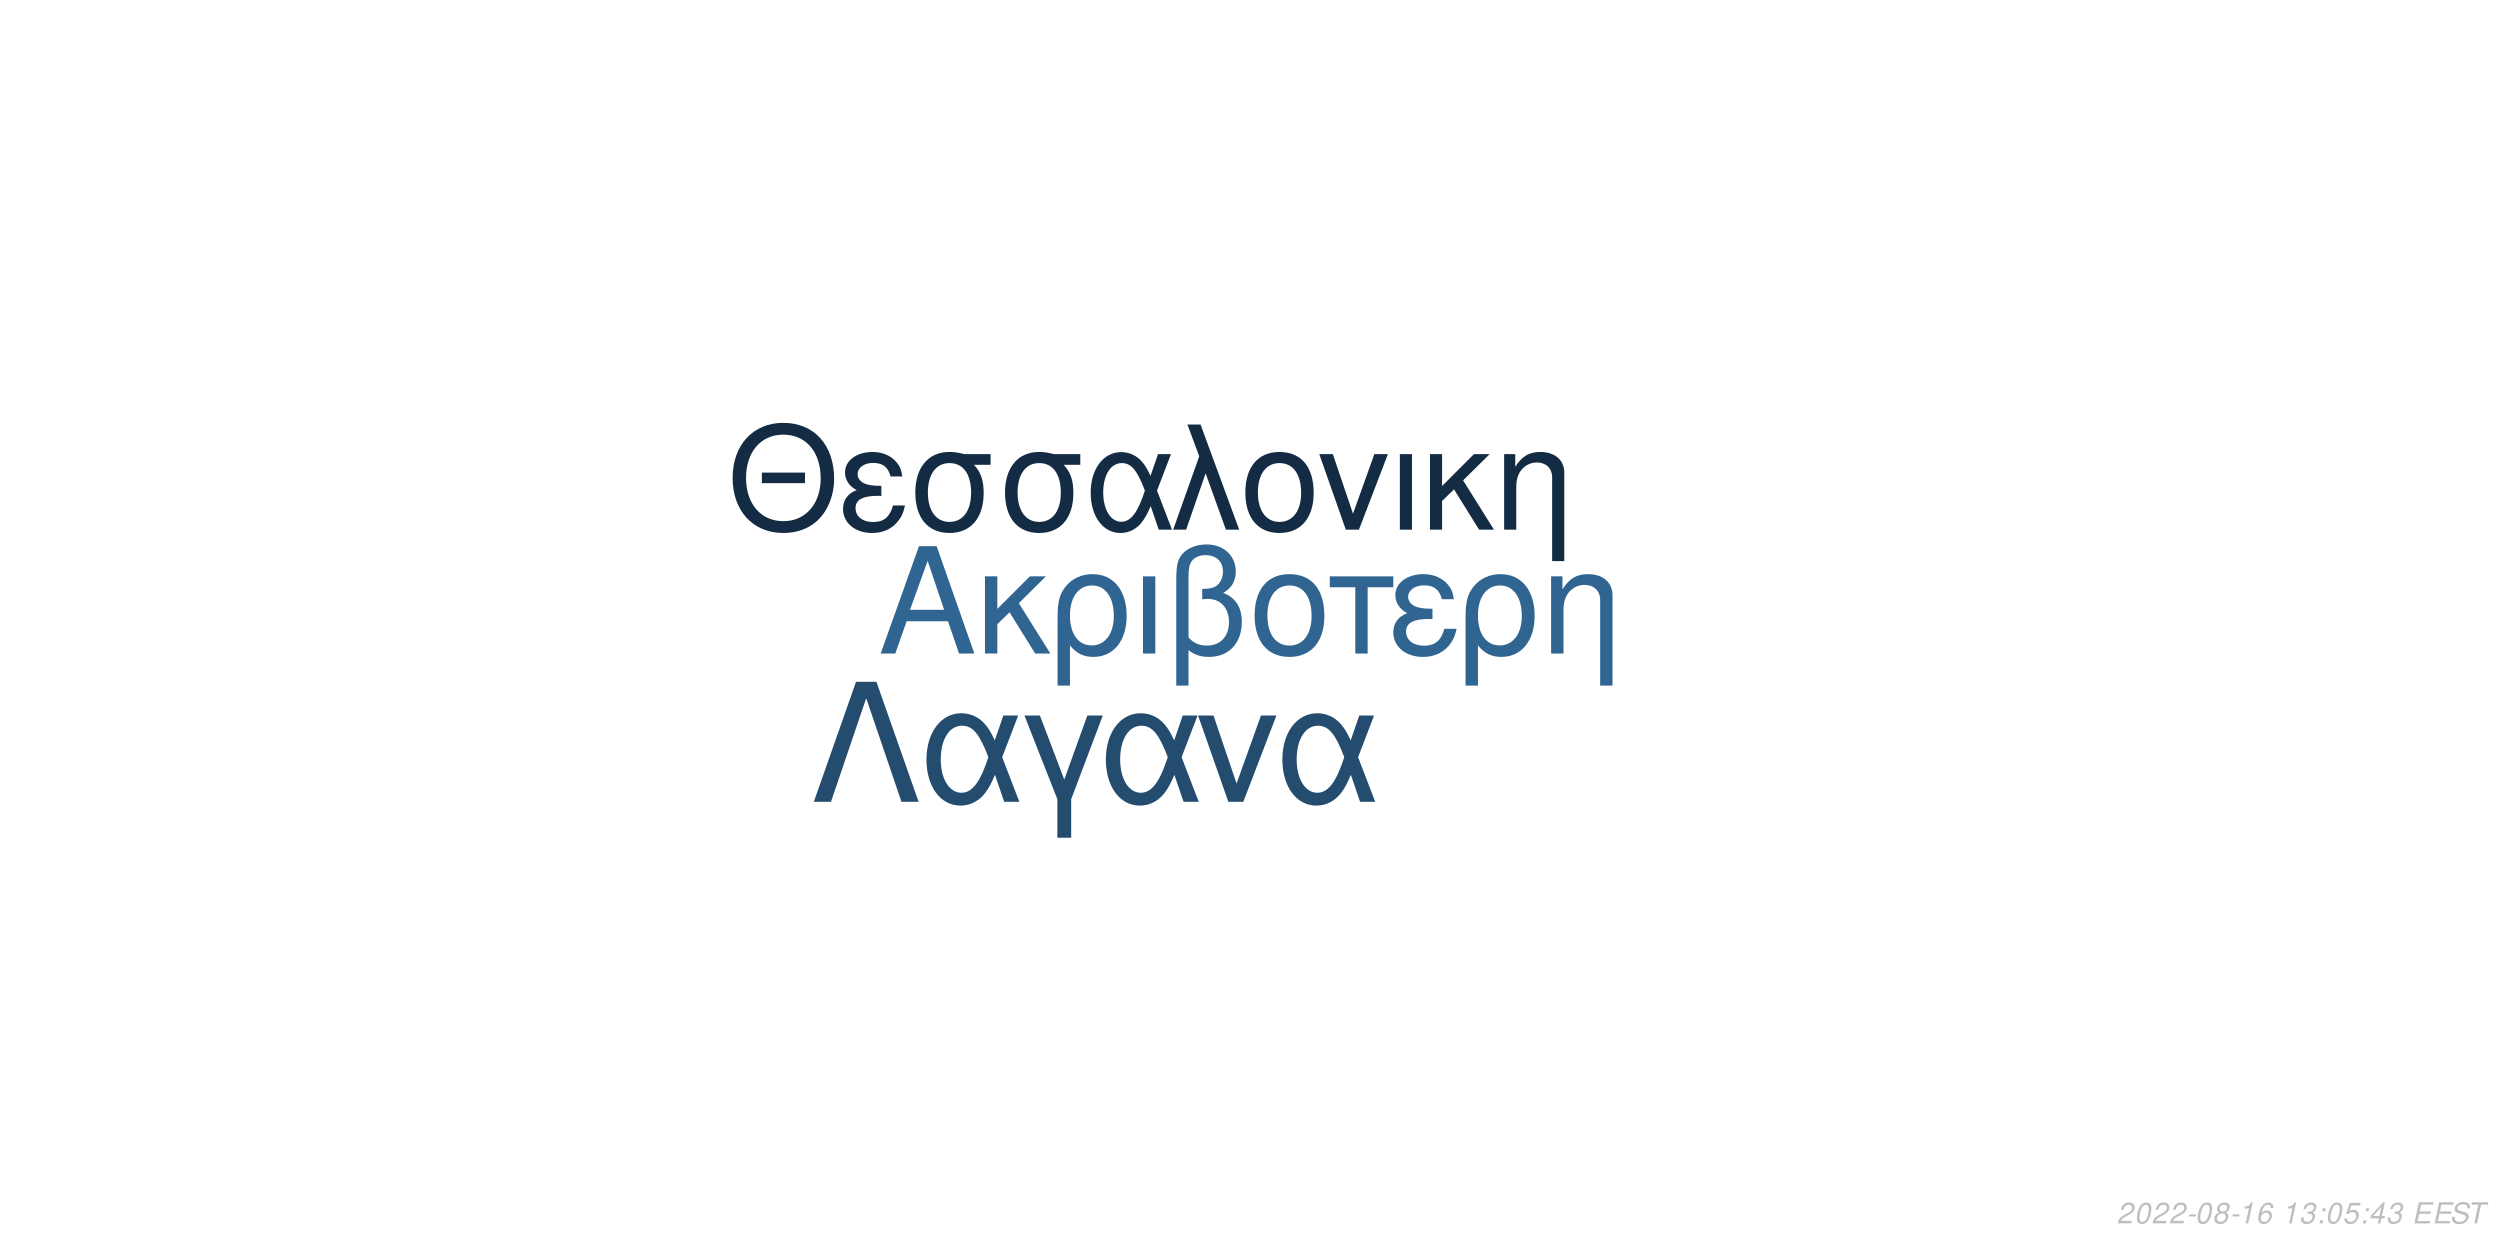
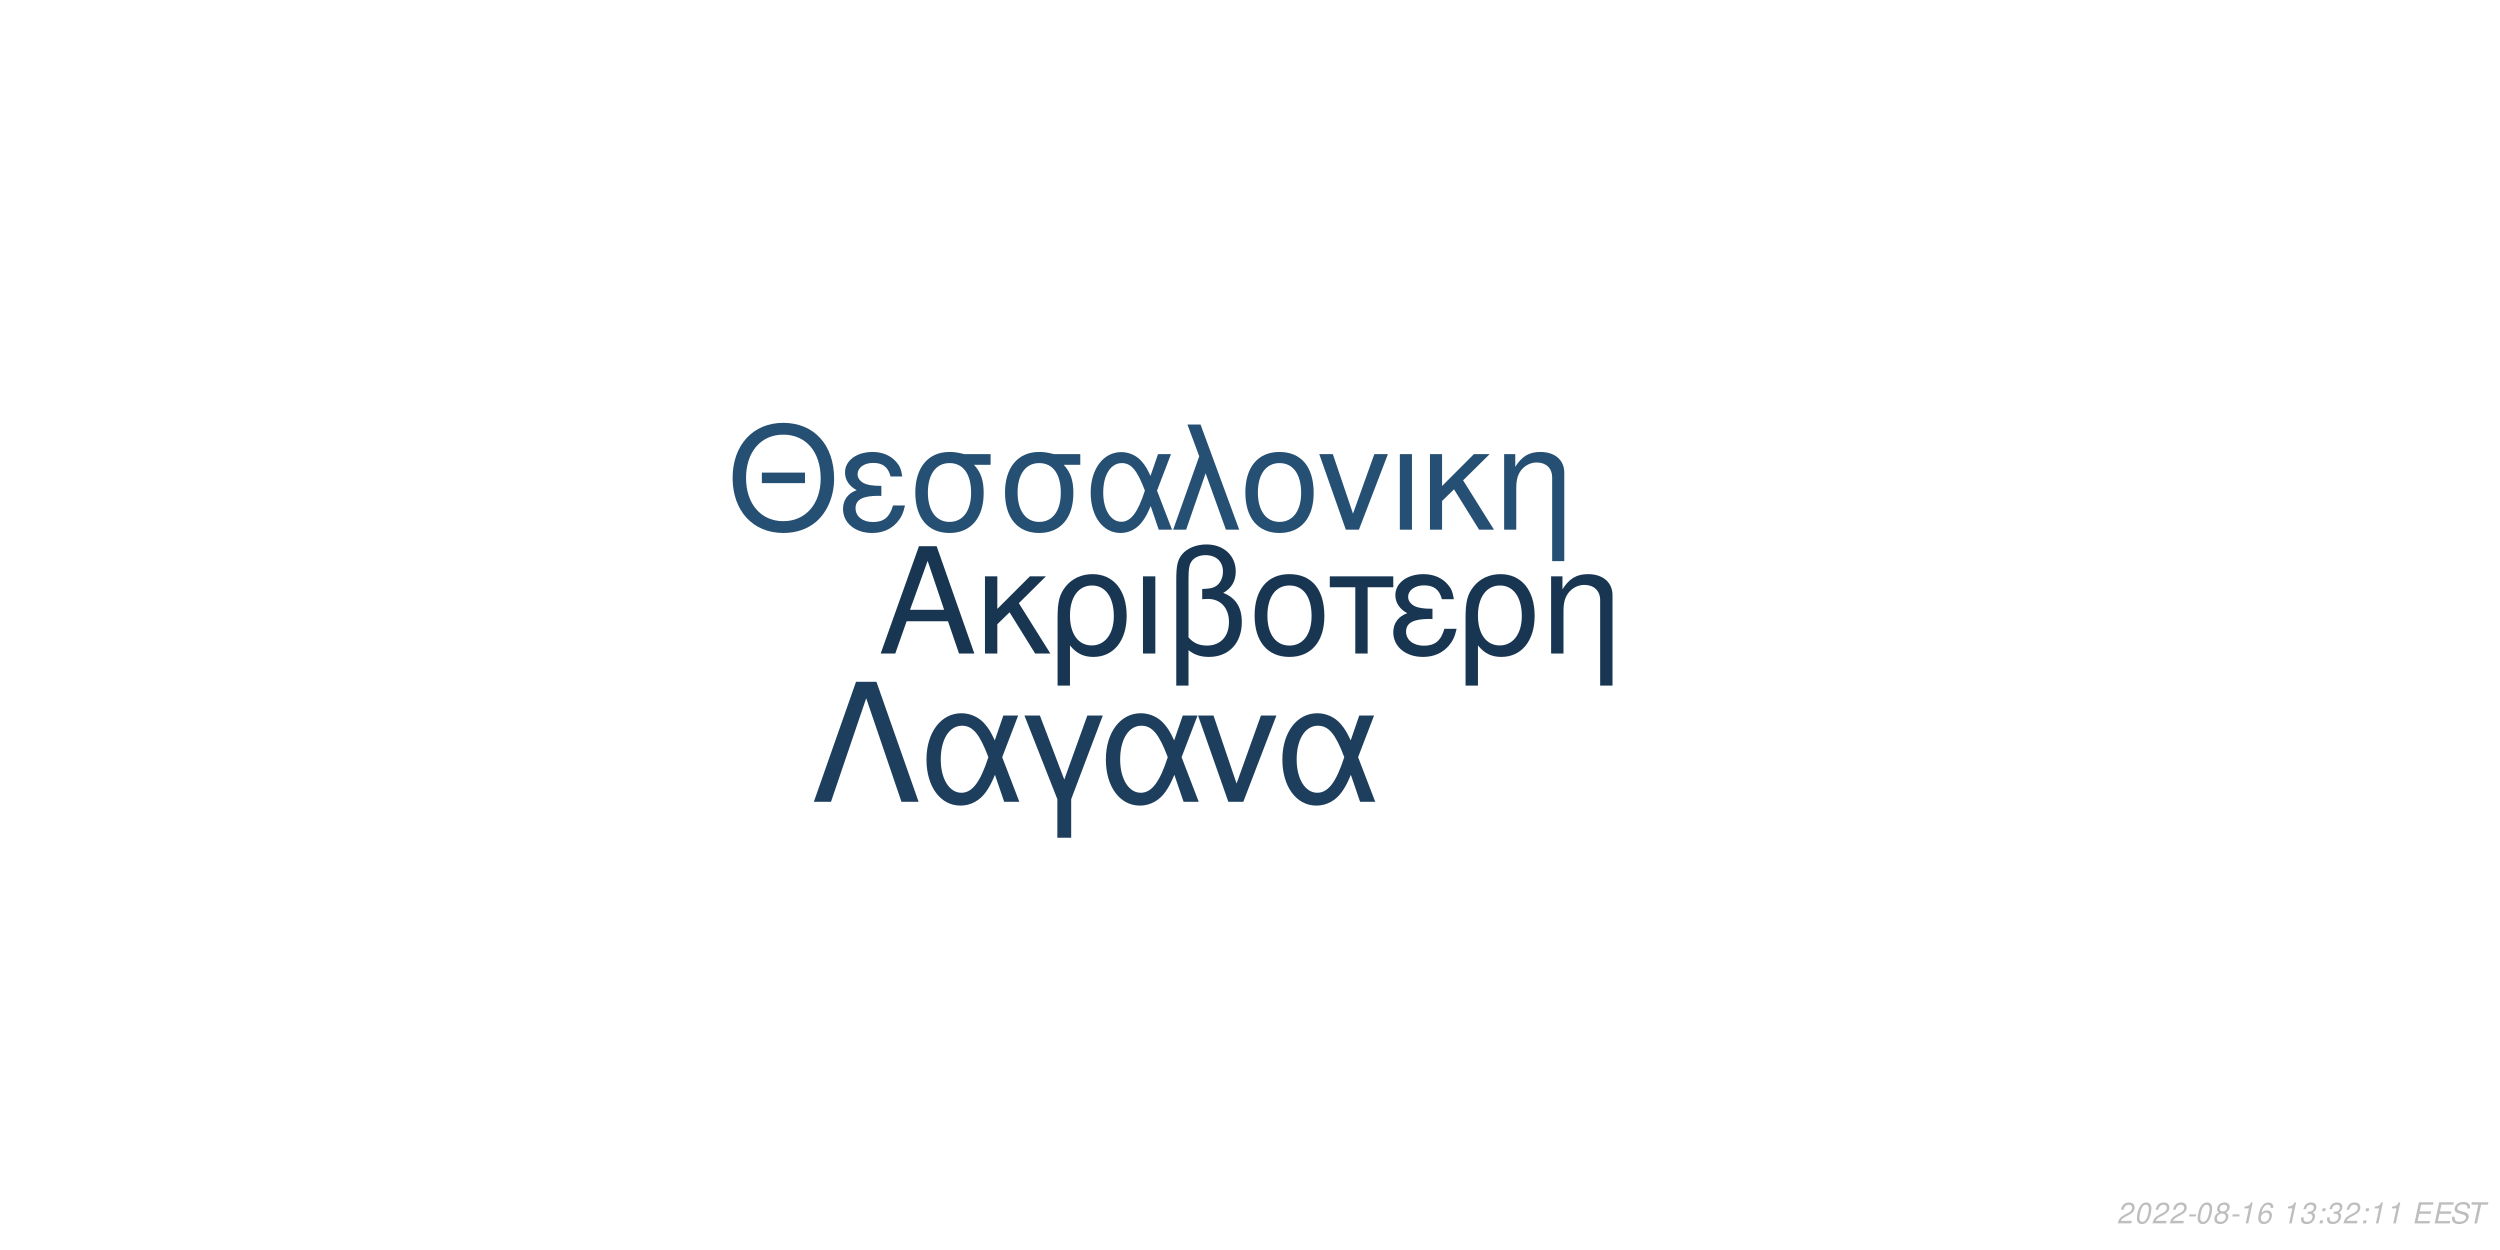
<svg xmlns="http://www.w3.org/2000/svg" xmlns:xlink="http://www.w3.org/1999/xlink" width="864pt" height="432pt" viewBox="0 0 864 432" version="1.1">
  <defs>
    <g>
      <symbol overflow="visible" id="glyph0-0">
        <path style="stroke:none;" d="" />
      </symbol>
      <symbol overflow="visible" id="glyph0-1">
        <path style="stroke:none;" d="M 24.125 -11.141 L 27.938 0 L 33.234 0 L 20.203 -37.094 L 14.094 -37.094 L 0.859 0 L 5.906 0 L 9.828 -11.141 Z M 22.797 -15.109 L 11 -15.109 L 17.094 -32.016 Z M 22.797 -15.109 " />
      </symbol>
      <symbol overflow="visible" id="glyph0-2">
        <path style="stroke:none;" d="M 7.172 -15.422 L 7.172 -26.672 L 2.906 -26.672 L 2.906 0 L 7.172 0 L 7.172 -10.125 L 11.406 -14.25 L 20.25 0 L 25.5 0 L 14.609 -17.406 L 23.969 -26.672 L 18.422 -26.672 Z M 7.172 -15.422 " />
      </symbol>
      <symbol overflow="visible" id="glyph0-3">
        <path style="stroke:none;" d="M 3 11.094 L 7.281 11.094 L 7.281 -2.797 C 9.516 -0.047 11.953 1.172 15.375 1.172 C 22.344 1.172 26.875 -4.422 26.875 -13.031 C 26.875 -21.891 22.297 -27.438 15.062 -27.438 C 11.297 -27.438 7.984 -25.906 5.797 -23.156 C 3.672 -20.516 3 -17.969 3 -12.359 Z M 14.906 -23.516 C 19.547 -23.516 22.438 -19.438 22.438 -12.922 C 22.438 -6.812 19.391 -2.797 14.812 -2.797 C 10.172 -2.797 7.281 -6.766 7.281 -13.125 C 7.281 -19.484 10.234 -23.516 14.906 -23.516 Z M 14.906 -23.516 " />
      </symbol>
      <symbol overflow="visible" id="glyph0-4">
        <path style="stroke:none;" d="M 3.516 0 L 7.781 0 L 7.781 -26.672 L 3.516 -26.672 Z M 3.516 0 " />
      </symbol>
      <symbol overflow="visible" id="glyph0-5">
        <path style="stroke:none;" d="M 4.016 11.094 L 8.25 11.094 L 8.25 -1.172 C 10.172 0.406 12.422 1.172 15.312 1.172 C 22.188 1.172 26.672 -3.609 26.672 -10.891 C 26.672 -15.984 24.578 -19.234 20.25 -20.969 C 23.109 -22.547 24.578 -25.031 24.578 -28.344 C 24.578 -33.844 20.406 -37.703 14.453 -37.703 C 10.938 -37.703 7.734 -36.391 6 -34.25 C 4.484 -32.422 4.016 -30.328 4.016 -25.391 Z M 8.25 -25.656 C 8.25 -29.359 8.5 -30.844 9.469 -32.062 C 10.375 -33.281 12.156 -34 14.094 -34 C 17.812 -34 20.156 -31.812 20.156 -28.297 C 20.156 -25.953 18.984 -23.812 17.297 -23.047 C 16.281 -22.547 15.469 -22.438 12.984 -22.297 L 12.984 -18.781 C 13.734 -18.828 14.344 -18.875 14.969 -18.875 C 19.344 -18.875 22.234 -15.719 22.234 -10.891 C 22.234 -5.906 19.281 -2.75 14.656 -2.75 C 11.953 -2.75 9.922 -3.609 8.25 -5.594 Z M 8.25 -25.656 " />
      </symbol>
      <symbol overflow="visible" id="glyph0-6">
        <path style="stroke:none;" d="M 14.094 -27.438 C 6.562 -27.438 2.094 -22.094 2.094 -13.125 C 2.094 -4.125 6.562 1.172 14.141 1.172 C 21.672 1.172 26.203 -4.172 26.203 -12.922 C 26.203 -22.188 21.828 -27.438 14.094 -27.438 Z M 14.141 -23.516 C 18.938 -23.516 21.781 -19.594 21.781 -12.984 C 21.781 -6.672 18.828 -2.75 14.141 -2.75 C 9.422 -2.75 6.516 -6.672 6.516 -13.125 C 6.516 -19.594 9.422 -23.516 14.141 -23.516 Z M 14.141 -23.516 " />
      </symbol>
      <symbol overflow="visible" id="glyph0-7">
        <path style="stroke:none;" d="M 7.891 0 L 12.156 0 L 12.156 -22.906 L 21.016 -22.906 L 21.016 -26.672 L -0.922 -26.672 L -0.922 -22.906 L 7.891 -22.906 Z M 7.891 0 " />
      </symbol>
      <symbol overflow="visible" id="glyph0-8">
        <path style="stroke:none;" d="M 14.562 -15.469 C 11.344 -15.469 9.562 -15.781 8.297 -16.438 C 6.922 -17.203 6.156 -18.328 6.156 -19.547 C 6.156 -21.891 8.453 -23.562 11.656 -23.562 C 15.062 -23.562 16.953 -22.094 17.812 -18.781 L 21.938 -18.781 C 21.578 -21.266 21.062 -22.5 19.797 -23.922 C 17.812 -26.203 14.906 -27.438 11.453 -27.438 C 5.797 -27.438 1.734 -24.375 1.734 -20.203 C 1.734 -17.609 3.156 -15.375 5.859 -13.938 C 2.797 -12.875 1.016 -10.484 1.016 -7.328 C 1.016 -2.391 5.297 1.172 11.25 1.172 C 14.969 1.172 17.906 -0.109 20.156 -2.641 C 21.578 -4.328 22.297 -5.797 22.906 -8.547 L 18.672 -8.547 C 17.5 -4.422 15.422 -2.703 11.609 -2.703 C 7.938 -2.703 5.438 -4.688 5.438 -7.578 C 5.438 -10.578 7.938 -11.953 13.484 -11.953 C 13.641 -11.953 14.094 -11.953 14.562 -11.906 Z M 14.562 -15.469 " />
      </symbol>
      <symbol overflow="visible" id="glyph0-9">
        <path style="stroke:none;" d="M 3.562 -26.672 L 3.562 0 L 7.844 0 L 7.844 -14.703 C 7.844 -17.906 8.5 -19.891 10.031 -21.531 C 11.406 -22.953 13.188 -23.719 15.062 -23.719 C 18.375 -23.719 20.516 -21.672 20.516 -18.469 L 20.516 11.094 L 24.781 11.094 L 24.781 -20.156 C 24.781 -24.578 21.469 -27.438 16.328 -27.438 C 12.359 -27.438 9.828 -25.906 7.484 -22.188 L 7.484 -26.672 Z M 3.562 -26.672 " />
      </symbol>
      <symbol overflow="visible" id="glyph1-0">
        <path style="stroke:none;" d="" />
      </symbol>
      <symbol overflow="visible" id="glyph1-1">
        <path style="stroke:none;" d="M 26.859 -19.734 L 11.953 -19.734 L 11.953 -16.094 L 26.859 -16.094 Z M 19.328 -36.922 C 8.922 -36.922 1.844 -29.25 1.844 -17.891 C 1.844 -6.484 8.875 1.141 19.391 1.141 C 23.812 1.141 27.703 -0.203 30.641 -2.688 C 34.578 -6.031 36.922 -11.656 36.922 -17.594 C 36.922 -29.297 30 -36.922 19.328 -36.922 Z M 19.328 -32.844 C 27.203 -32.844 32.281 -26.906 32.281 -17.688 C 32.281 -8.922 27.062 -2.938 19.391 -2.938 C 11.609 -2.938 6.484 -8.922 6.484 -17.891 C 6.484 -26.859 11.609 -32.844 19.328 -32.844 Z M 19.328 -32.844 " />
      </symbol>
      <symbol overflow="visible" id="glyph1-2">
        <path style="stroke:none;" d="M 14.25 -15.141 C 11.109 -15.141 9.375 -15.453 8.125 -16.094 C 6.781 -16.844 6.031 -17.938 6.031 -19.141 C 6.031 -21.422 8.266 -23.078 11.406 -23.078 C 14.75 -23.078 16.594 -21.625 17.438 -18.391 L 21.469 -18.391 C 21.125 -20.828 20.625 -22.031 19.391 -23.422 C 17.438 -25.656 14.594 -26.859 11.219 -26.859 C 5.688 -26.859 1.688 -23.875 1.688 -19.781 C 1.688 -17.234 3.094 -15.047 5.734 -13.656 C 2.734 -12.609 1 -10.266 1 -7.172 C 1 -2.344 5.188 1.141 11.016 1.141 C 14.656 1.141 17.547 -0.094 19.734 -2.594 C 21.125 -4.234 21.828 -5.688 22.422 -8.375 L 18.281 -8.375 C 17.141 -4.328 15.094 -2.641 11.359 -2.641 C 7.766 -2.641 5.328 -4.578 5.328 -7.422 C 5.328 -10.359 7.766 -11.703 13.203 -11.703 C 13.359 -11.703 13.797 -11.703 14.25 -11.656 Z M 14.25 -15.141 " />
      </symbol>
      <symbol overflow="visible" id="glyph1-3">
        <path style="stroke:none;" d="M 29 -26.109 L 19.938 -26.109 C 17.594 -26.703 16.438 -26.859 14.703 -26.859 C 7.469 -26.859 2.984 -21.469 2.984 -12.859 C 2.984 -4.031 7.375 1.141 14.797 1.141 C 22.172 1.141 26.609 -4.078 26.609 -12.656 C 26.609 -17.047 25.656 -19.828 23.266 -22.422 L 29 -22.422 Z M 14.797 -23.016 C 19.531 -23.016 22.266 -19.234 22.266 -12.75 C 22.266 -6.531 19.438 -2.688 14.797 -2.688 C 10.172 -2.688 7.328 -6.531 7.328 -12.859 C 7.328 -19.188 10.172 -23.016 14.797 -23.016 Z M 14.797 -23.016 " />
      </symbol>
      <symbol overflow="visible" id="glyph1-4">
        <path style="stroke:none;" d="M 29.344 -26.109 L 24.859 -26.109 L 22.266 -18.578 C 21.125 -21.031 20.484 -22.125 19.328 -23.469 C 17.547 -25.609 14.906 -26.812 12.156 -26.812 C 5.984 -26.812 1.594 -20.984 1.594 -12.812 C 1.594 -4.578 5.828 1.141 11.906 1.141 C 14.953 1.141 17.734 -0.344 19.625 -3.047 C 20.672 -4.531 21.281 -5.688 22.328 -8.172 L 25.109 0 L 29.703 0 L 24.516 -13.5 Z M 20.328 -13.5 C 17.891 -5.922 15.453 -2.734 12.156 -2.734 C 8.516 -2.734 5.922 -6.922 5.922 -12.812 C 5.922 -18.938 8.516 -23.016 12.359 -23.016 C 15.594 -23.016 17.688 -20.531 20.328 -13.5 Z M 20.328 -13.5 " />
      </symbol>
      <symbol overflow="visible" id="glyph1-5">
        <path style="stroke:none;" d="M 1.094 0 L 5.578 0 L 12.312 -19.484 L 19.328 0 L 23.922 0 L 10.562 -36.328 L 6.031 -36.328 L 10.109 -25.359 Z M 1.094 0 " />
      </symbol>
      <symbol overflow="visible" id="glyph1-6">
        <path style="stroke:none;" d="M 13.797 -26.859 C 6.422 -26.859 2.047 -21.625 2.047 -12.859 C 2.047 -4.031 6.422 1.141 13.859 1.141 C 21.234 1.141 25.656 -4.078 25.656 -12.656 C 25.656 -21.719 21.375 -26.859 13.797 -26.859 Z M 13.859 -23.016 C 18.531 -23.016 21.328 -19.188 21.328 -12.703 C 21.328 -6.531 18.438 -2.688 13.859 -2.688 C 9.219 -2.688 6.375 -6.531 6.375 -12.859 C 6.375 -19.188 9.219 -23.016 13.859 -23.016 Z M 13.859 -23.016 " />
      </symbol>
      <symbol overflow="visible" id="glyph1-7">
        <path style="stroke:none;" d="M 14.297 0 L 24.312 -26.109 L 19.625 -26.109 L 12.25 -5.531 L 5.281 -26.109 L 0.594 -26.109 L 9.766 0 Z M 14.297 0 " />
      </symbol>
      <symbol overflow="visible" id="glyph1-8">
        <path style="stroke:none;" d="M 3.438 0 L 7.625 0 L 7.625 -26.109 L 3.438 -26.109 Z M 3.438 0 " />
      </symbol>
      <symbol overflow="visible" id="glyph1-9">
        <path style="stroke:none;" d="M 7.031 -15.094 L 7.031 -26.109 L 2.844 -26.109 L 2.844 0 L 7.031 0 L 7.031 -9.922 L 11.156 -13.953 L 19.828 0 L 24.969 0 L 14.297 -17.047 L 23.469 -26.109 L 18.031 -26.109 Z M 7.031 -15.094 " />
      </symbol>
      <symbol overflow="visible" id="glyph1-10">
        <path style="stroke:none;" d="M 3.484 -26.109 L 3.484 0 L 7.672 0 L 7.672 -14.406 C 7.672 -17.547 8.328 -19.484 9.812 -21.078 C 11.156 -22.469 12.906 -23.219 14.75 -23.219 C 17.984 -23.219 20.078 -21.234 20.078 -18.094 L 20.078 10.859 L 24.266 10.859 L 24.266 -19.734 C 24.266 -24.062 21.031 -26.859 16 -26.859 C 12.109 -26.859 9.609 -25.359 7.328 -21.719 L 7.328 -26.109 Z M 3.484 -26.109 " />
      </symbol>
      <symbol overflow="visible" id="glyph2-0">
        <path style="stroke:none;" d="" />
      </symbol>
      <symbol overflow="visible" id="glyph2-1">
        <path style="stroke:none;" d="M 22.531 -41.484 L 15.484 -41.484 L 0.906 0 L 6.828 0 L 19 -35.797 L 31.188 0 L 37.109 0 Z M 22.531 -41.484 " />
      </symbol>
      <symbol overflow="visible" id="glyph2-2">
        <path style="stroke:none;" d="M 33.516 -29.812 L 28.391 -29.812 L 25.438 -21.219 C 24.125 -24.016 23.391 -25.266 22.078 -26.797 C 20.031 -29.25 17.016 -30.609 13.891 -30.609 C 6.828 -30.609 1.828 -23.953 1.828 -14.625 C 1.828 -5.234 6.656 1.312 13.594 1.312 C 17.078 1.312 20.266 -0.391 22.422 -3.469 C 23.609 -5.172 24.297 -6.484 25.5 -9.328 L 28.688 0 L 33.922 0 L 28 -15.422 Z M 23.219 -15.422 C 20.422 -6.766 17.641 -3.125 13.891 -3.125 C 9.734 -3.125 6.766 -7.906 6.766 -14.625 C 6.766 -21.625 9.734 -26.297 14.109 -26.297 C 17.812 -26.297 20.203 -23.453 23.219 -15.422 Z M 23.219 -15.422 " />
      </symbol>
      <symbol overflow="visible" id="glyph2-3">
        <path style="stroke:none;" d="M 12.062 12.406 L 16.844 12.406 L 16.844 -0.906 L 27.766 -29.812 L 22.422 -29.812 L 14.453 -7.688 L 6.031 -29.812 L 0.688 -29.812 L 12.062 -0.906 Z M 12.062 12.406 " />
      </symbol>
      <symbol overflow="visible" id="glyph2-4">
        <path style="stroke:none;" d="M 16.328 0 L 27.766 -29.812 L 22.422 -29.812 L 14 -6.312 L 6.031 -29.812 L 0.688 -29.812 L 11.156 0 Z M 16.328 0 " />
      </symbol>
      <symbol overflow="visible" id="glyph3-0">
        <path style="stroke:none;" d="" />
      </symbol>
      <symbol overflow="visible" id="glyph3-1">
        <path style="stroke:none;" d="M 5.234 -0.875 L 1.469 -0.875 C 1.641 -1.375 2.203 -1.891 3.109 -2.344 L 4.234 -2.938 C 5.562 -3.625 6.219 -4.469 6.219 -5.484 C 6.219 -5.938 6.062 -6.359 5.797 -6.656 C 5.469 -7.047 4.984 -7.234 4.312 -7.234 C 2.766 -7.234 1.891 -6.453 1.484 -4.734 L 2.375 -4.734 C 2.484 -5.188 2.609 -5.484 2.797 -5.75 C 3.094 -6.203 3.609 -6.453 4.188 -6.453 C 4.891 -6.453 5.344 -6.031 5.344 -5.375 C 5.344 -4.703 4.859 -4.094 4.016 -3.656 L 2.984 -3.125 C 1.234 -2.188 0.797 -1.656 0.344 -0.016 L 5.047 -0.016 Z M 5.234 -0.875 " />
      </symbol>
      <symbol overflow="visible" id="glyph3-2">
        <path style="stroke:none;" d="M 4.203 -7.234 C 3.375 -7.234 2.688 -6.812 2.125 -5.984 C 1.484 -5.047 0.984 -3.188 0.984 -1.734 C 0.984 -1.109 1.172 -0.562 1.484 -0.266 C 1.797 0.047 2.281 0.234 2.766 0.234 C 3.625 0.234 4.281 -0.156 4.859 -1.016 C 5.516 -1.953 6 -3.797 6 -5.266 C 6 -6.5 5.328 -7.234 4.203 -7.234 Z M 4.094 -6.453 C 4.734 -6.453 5.125 -5.984 5.125 -5.156 C 5.125 -4.203 4.781 -2.625 4.406 -1.812 C 3.984 -0.938 3.516 -0.547 2.875 -0.547 C 2.25 -0.547 1.875 -1.031 1.875 -1.828 C 1.875 -2.797 2.203 -4.344 2.594 -5.203 C 2.984 -6.047 3.453 -6.453 4.094 -6.453 Z M 4.094 -6.453 " />
      </symbol>
      <symbol overflow="visible" id="glyph3-3">
        <path style="stroke:none;" d="M 3.516 -3.125 L 1.125 -3.125 L 0.969 -2.406 L 3.359 -2.406 Z M 3.516 -3.125 " />
      </symbol>
      <symbol overflow="visible" id="glyph3-4">
        <path style="stroke:none;" d="M 4.766 -3.797 C 5.078 -3.969 5.234 -4.078 5.438 -4.234 C 5.812 -4.594 6.062 -5.172 6.062 -5.734 C 6.062 -6.625 5.344 -7.234 4.266 -7.234 C 2.812 -7.234 1.703 -6.219 1.703 -4.875 C 1.703 -4.406 1.875 -4.125 2.359 -3.812 C 1.297 -3.312 0.75 -2.516 0.75 -1.469 C 0.75 -0.438 1.547 0.234 2.812 0.234 C 3.656 0.234 4.359 -0.094 4.938 -0.734 C 5.359 -1.234 5.609 -1.859 5.609 -2.438 C 5.609 -3.047 5.312 -3.516 4.766 -3.797 Z M 4.109 -6.453 C 4.797 -6.453 5.188 -6.125 5.188 -5.578 C 5.188 -5.266 5.062 -4.922 4.859 -4.672 C 4.562 -4.312 4.188 -4.156 3.656 -4.156 C 2.984 -4.156 2.594 -4.453 2.594 -4.984 C 2.594 -5.859 3.203 -6.453 4.109 -6.453 Z M 3.453 -3.406 C 4.234 -3.406 4.734 -2.984 4.734 -2.312 C 4.734 -1.312 3.922 -0.547 2.875 -0.547 C 2.125 -0.547 1.625 -0.969 1.625 -1.625 C 1.625 -2.609 2.438 -3.406 3.453 -3.406 Z M 3.453 -3.406 " />
      </symbol>
      <symbol overflow="visible" id="glyph3-5">
        <path style="stroke:none;" d="M 3.703 -5.188 L 2.594 0 L 3.469 0 L 5.016 -7.234 L 4.438 -7.234 C 3.906 -6.156 3.688 -6.016 2.234 -5.812 L 2.109 -5.188 Z M 3.703 -5.188 " />
      </symbol>
      <symbol overflow="visible" id="glyph3-6">
        <path style="stroke:none;" d="M 6.125 -5.344 L 6.141 -5.625 C 6.141 -6.609 5.453 -7.234 4.391 -7.234 C 3.438 -7.234 2.641 -6.719 2.016 -5.703 C 1.422 -4.781 0.938 -2.953 0.938 -1.688 C 0.938 -0.516 1.688 0.234 2.859 0.234 C 3.703 0.234 4.438 -0.156 5 -0.875 C 5.406 -1.422 5.672 -2.156 5.672 -2.766 C 5.672 -3.812 4.969 -4.5 3.906 -4.5 C 3.234 -4.5 2.672 -4.234 2.094 -3.625 C 2.406 -5.375 3.234 -6.453 4.25 -6.453 C 4.703 -6.453 5.062 -6.234 5.172 -5.844 C 5.203 -5.719 5.234 -5.578 5.25 -5.344 Z M 3.656 -3.734 C 4.344 -3.734 4.797 -3.281 4.797 -2.625 C 4.797 -1.469 3.984 -0.547 2.984 -0.547 C 2.297 -0.547 1.812 -1.047 1.812 -1.766 C 1.812 -2.859 2.625 -3.734 3.656 -3.734 Z M 3.656 -3.734 " />
      </symbol>
      <symbol overflow="visible" id="glyph3-7">
        <path style="stroke:none;" d="" />
      </symbol>
      <symbol overflow="visible" id="glyph3-8">
        <path style="stroke:none;" d="M 2.922 -3.312 C 3.125 -3.344 3.234 -3.344 3.375 -3.344 C 4.203 -3.344 4.688 -3 4.688 -2.406 C 4.688 -1.312 3.906 -0.547 2.781 -0.547 C 2.047 -0.547 1.594 -0.938 1.594 -1.562 C 1.594 -1.719 1.609 -1.844 1.656 -2.094 L 0.766 -2.094 C 0.734 -1.797 0.719 -1.641 0.719 -1.469 C 0.719 -0.375 1.406 0.234 2.641 0.234 C 3.547 0.234 4.297 -0.078 4.812 -0.656 C 5.266 -1.156 5.562 -1.875 5.562 -2.547 C 5.562 -3.125 5.344 -3.453 4.797 -3.734 C 5.641 -4.234 6.016 -4.844 6.016 -5.734 C 6.016 -6.656 5.312 -7.234 4.203 -7.234 C 3.375 -7.234 2.672 -6.938 2.188 -6.375 C 1.891 -6.031 1.703 -5.641 1.516 -4.906 L 2.391 -4.906 C 2.5 -5.359 2.594 -5.594 2.734 -5.812 C 3.047 -6.234 3.516 -6.453 4.078 -6.453 C 4.734 -6.453 5.141 -6.125 5.141 -5.578 C 5.141 -5.188 5.016 -4.797 4.797 -4.547 C 4.516 -4.234 4 -4.062 3.266 -4.062 L 3.078 -4.062 Z M 2.922 -3.312 " />
      </symbol>
      <symbol overflow="visible" id="glyph3-9">
        <path style="stroke:none;" d="M 2.359 -1.031 L 1.312 -1.031 L 1.094 0 L 2.141 0 Z M 3.266 -5.234 L 2.219 -5.234 L 2 -4.203 L 3.047 -4.203 Z M 3.266 -5.234 " />
      </symbol>
      <symbol overflow="visible" id="glyph3-10">
-         <path style="stroke:none;" d="M 6.297 -7.094 L 2.594 -7.094 L 1.234 -3.234 L 2.047 -3.234 C 2.656 -3.766 2.938 -3.906 3.531 -3.906 C 4.328 -3.906 4.797 -3.453 4.797 -2.688 C 4.797 -1.438 3.969 -0.547 2.828 -0.547 C 2.031 -0.547 1.609 -0.938 1.578 -1.734 L 0.703 -1.734 L 0.703 -1.516 C 0.703 -0.938 0.844 -0.547 1.188 -0.266 C 1.562 0.062 2.078 0.234 2.703 0.234 C 3.656 0.234 4.391 -0.156 4.984 -0.922 C 5.422 -1.5 5.672 -2.234 5.672 -2.953 C 5.672 -4 4.938 -4.672 3.812 -4.672 C 3.328 -4.672 2.906 -4.547 2.406 -4.234 L 3.109 -6.219 L 6.109 -6.219 Z M 6.297 -7.094 " />
+         <path style="stroke:none;" d="M 2.547 -3.312 L 6.5 -3.312 L 6.688 -4.141 L 2.719 -4.141 L 3.219 -6.469 L 7.344 -6.469 L 7.516 -7.297 L 2.453 -7.297 L 0.906 0 L 6.125 0 L 6.297 -0.812 L 2.016 -0.812 Z M 2.547 -3.312 " />
      </symbol>
      <symbol overflow="visible" id="glyph3-11">
-         <path style="stroke:none;" d="M 3.625 -1.75 L 3.266 0 L 4.141 0 L 4.516 -1.75 L 5.562 -1.75 L 5.734 -2.531 L 4.688 -2.531 L 5.688 -7.234 L 5.016 -7.234 L 0.844 -2.672 L 0.641 -1.75 Z M 3.797 -2.531 L 1.594 -2.531 L 4.469 -5.703 Z M 3.797 -2.531 " />
+         <path style="stroke:none;" d="M 7.062 -5.156 C 7.125 -5.438 7.141 -5.562 7.141 -5.703 C 7.141 -6.156 6.938 -6.594 6.594 -6.891 C 6.188 -7.25 5.656 -7.406 4.875 -7.406 C 3.844 -7.406 3.047 -7.125 2.5 -6.562 C 2.094 -6.141 1.781 -5.438 1.781 -4.922 C 1.781 -4.297 2.219 -3.766 2.891 -3.562 L 4.594 -3.094 C 5.406 -2.859 5.734 -2.578 5.734 -2.094 C 5.734 -1.781 5.547 -1.406 5.266 -1.141 C 4.844 -0.766 4.266 -0.578 3.453 -0.578 C 2.328 -0.578 1.812 -0.984 1.812 -1.906 C 1.812 -2.047 1.812 -2.125 1.844 -2.312 L 0.984 -2.312 C 0.906 -2.062 0.891 -1.906 0.891 -1.688 C 0.891 -0.484 1.797 0.234 3.297 0.234 C 4.359 0.234 5.234 -0.062 5.812 -0.609 C 6.344 -1.078 6.688 -1.797 6.688 -2.375 C 6.688 -2.641 6.609 -2.906 6.453 -3.156 C 6.234 -3.5 5.938 -3.703 5.469 -3.828 L 3.75 -4.312 C 2.984 -4.547 2.734 -4.734 2.734 -5.188 C 2.734 -5.547 2.875 -5.844 3.188 -6.109 C 3.547 -6.438 4.031 -6.594 4.703 -6.594 C 5.266 -6.594 5.688 -6.484 5.906 -6.297 C 6.094 -6.125 6.219 -5.797 6.219 -5.516 C 6.219 -5.422 6.203 -5.344 6.188 -5.156 Z M 7.062 -5.156 " />
      </symbol>
      <symbol overflow="visible" id="glyph3-12">
-         <path style="stroke:none;" d="M 2.547 -3.312 L 6.5 -3.312 L 6.688 -4.141 L 2.719 -4.141 L 3.219 -6.469 L 7.344 -6.469 L 7.516 -7.297 L 2.453 -7.297 L 0.906 0 L 6.125 0 L 6.297 -0.812 L 2.016 -0.812 Z M 2.547 -3.312 " />
-       </symbol>
-       <symbol overflow="visible" id="glyph3-13">
-         <path style="stroke:none;" d="M 7.062 -5.156 C 7.125 -5.438 7.141 -5.562 7.141 -5.703 C 7.141 -6.156 6.938 -6.594 6.594 -6.891 C 6.188 -7.25 5.656 -7.406 4.875 -7.406 C 3.844 -7.406 3.047 -7.125 2.5 -6.562 C 2.094 -6.141 1.781 -5.438 1.781 -4.922 C 1.781 -4.297 2.219 -3.766 2.891 -3.562 L 4.594 -3.094 C 5.406 -2.859 5.734 -2.578 5.734 -2.094 C 5.734 -1.781 5.547 -1.406 5.266 -1.141 C 4.844 -0.766 4.266 -0.578 3.453 -0.578 C 2.328 -0.578 1.812 -0.984 1.812 -1.906 C 1.812 -2.047 1.812 -2.125 1.844 -2.312 L 0.984 -2.312 C 0.906 -2.062 0.891 -1.906 0.891 -1.688 C 0.891 -0.484 1.797 0.234 3.297 0.234 C 4.359 0.234 5.234 -0.062 5.812 -0.609 C 6.344 -1.078 6.688 -1.797 6.688 -2.375 C 6.688 -2.641 6.609 -2.906 6.453 -3.156 C 6.234 -3.5 5.938 -3.703 5.469 -3.828 L 3.75 -4.312 C 2.984 -4.547 2.734 -4.734 2.734 -5.188 C 2.734 -5.547 2.875 -5.844 3.188 -6.109 C 3.547 -6.438 4.031 -6.594 4.703 -6.594 C 5.266 -6.594 5.688 -6.484 5.906 -6.297 C 6.094 -6.125 6.219 -5.797 6.219 -5.516 C 6.219 -5.422 6.203 -5.344 6.188 -5.156 Z M 7.062 -5.156 " />
-       </symbol>
-       <symbol overflow="visible" id="glyph3-14">
        <path style="stroke:none;" d="M 4.938 -6.469 L 7.312 -6.469 L 7.484 -7.297 L 1.75 -7.297 L 1.578 -6.469 L 3.984 -6.469 L 2.609 0 L 3.547 0 Z M 4.938 -6.469 " />
      </symbol>
    </g>
  </defs>
  <g id="surface1">
    <rect x="0" y="0" width="864" height="432" style="fill:rgb(100%,100%,100%);fill-opacity:1;stroke:none;" />
-     <g style="fill:rgb(18.824%,39.608%,57.255%);fill-opacity:1;">
+     <g style="fill:rgb(9.412%,21.176%,31.765%);fill-opacity:1;">
      <use xlink:href="#glyph0-1" x="303.5" y="225.861" />
      <use xlink:href="#glyph0-2" x="337.5" y="225.861" />
      <use xlink:href="#glyph0-3" x="362.5" y="225.861" />
      <use xlink:href="#glyph0-4" x="391.5" y="225.861" />
      <use xlink:href="#glyph0-5" x="402.5" y="225.861" />
      <use xlink:href="#glyph0-6" x="431.5" y="225.861" />
      <use xlink:href="#glyph0-7" x="460.5" y="225.861" />
      <use xlink:href="#glyph0-8" x="480.5" y="225.861" />
      <use xlink:href="#glyph0-3" x="503.5" y="225.861" />
      <use xlink:href="#glyph0-9" x="532.5" y="225.861" />
    </g>
-     <g style="fill:rgb(7.451%,16.863%,26.275%);fill-opacity:1;">
+     <g style="fill:rgb(14.51%,30.98%,45.098%);fill-opacity:1;">
      <use xlink:href="#glyph1-1" x="251.348" y="183.058" />
      <use xlink:href="#glyph1-2" x="290.348" y="183.058" />
      <use xlink:href="#glyph1-3" x="313.348" y="183.058" />
      <use xlink:href="#glyph1-3" x="344.348" y="183.058" />
      <use xlink:href="#glyph1-4" x="375.348" y="183.058" />
      <use xlink:href="#glyph1-5" x="404.348" y="183.058" />
      <use xlink:href="#glyph1-6" x="428.348" y="183.058" />
      <use xlink:href="#glyph1-7" x="455.348" y="183.058" />
      <use xlink:href="#glyph1-8" x="480.348" y="183.058" />
      <use xlink:href="#glyph1-9" x="491.348" y="183.058" />
      <use xlink:href="#glyph1-10" x="516.348" y="183.058" />
    </g>
-     <g style="fill:rgb(13.725%,29.804%,43.529%);fill-opacity:1;">
+     <g style="fill:rgb(11.373%,24.314%,36.471%);fill-opacity:1;">
      <use xlink:href="#glyph2-1" x="280.359" y="277.105" />
      <use xlink:href="#glyph2-2" x="318.359" y="277.105" />
      <use xlink:href="#glyph2-3" x="353.359" y="277.105" />
      <use xlink:href="#glyph2-2" x="380.359" y="277.105" />
      <use xlink:href="#glyph2-4" x="413.359" y="277.105" />
      <use xlink:href="#glyph2-2" x="441.359" y="277.105" />
    </g>
    <g style="fill:rgb(74.51%,74.51%,74.51%);fill-opacity:1;">
      <use xlink:href="#glyph3-1" x="731.52" y="422.81" />
      <use xlink:href="#glyph3-2" x="737.52" y="422.81" />
      <use xlink:href="#glyph3-1" x="743.52" y="422.81" />
      <use xlink:href="#glyph3-1" x="749.52" y="422.81" />
      <use xlink:href="#glyph3-3" x="755.52" y="422.81" />
      <use xlink:href="#glyph3-2" x="758.52" y="422.81" />
      <use xlink:href="#glyph3-4" x="764.52" y="422.81" />
      <use xlink:href="#glyph3-3" x="770.52" y="422.81" />
      <use xlink:href="#glyph3-5" x="773.52" y="422.81" />
      <use xlink:href="#glyph3-6" x="779.52" y="422.81" />
      <use xlink:href="#glyph3-7" x="785.52" y="422.81" />
      <use xlink:href="#glyph3-5" x="788.52" y="422.81" />
      <use xlink:href="#glyph3-8" x="794.52" y="422.81" />
      <use xlink:href="#glyph3-9" x="800.52" y="422.81" />
-       <use xlink:href="#glyph3-2" x="803.52" y="422.81" />
-       <use xlink:href="#glyph3-10" x="809.52" y="422.81" />
+       <use xlink:href="#glyph3-8" x="803.52" y="422.81" />
+       <use xlink:href="#glyph3-1" x="809.52" y="422.81" />
      <use xlink:href="#glyph3-9" x="815.52" y="422.81" />
-       <use xlink:href="#glyph3-11" x="818.52" y="422.81" />
-       <use xlink:href="#glyph3-8" x="824.52" y="422.81" />
+       <use xlink:href="#glyph3-5" x="818.52" y="422.81" />
+       <use xlink:href="#glyph3-5" x="824.52" y="422.81" />
      <use xlink:href="#glyph3-7" x="830.52" y="422.81" />
-       <use xlink:href="#glyph3-12" x="833.52" y="422.81" />
-       <use xlink:href="#glyph3-12" x="840.52" y="422.81" />
-       <use xlink:href="#glyph3-13" x="846.52" y="422.81" />
-       <use xlink:href="#glyph3-14" x="852.52" y="422.81" />
+       <use xlink:href="#glyph3-10" x="833.52" y="422.81" />
+       <use xlink:href="#glyph3-10" x="840.52" y="422.81" />
+       <use xlink:href="#glyph3-11" x="846.52" y="422.81" />
+       <use xlink:href="#glyph3-12" x="852.52" y="422.81" />
    </g>
  </g>
</svg>
